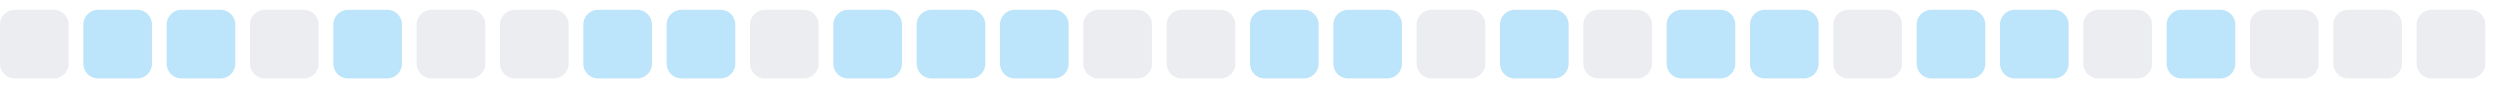
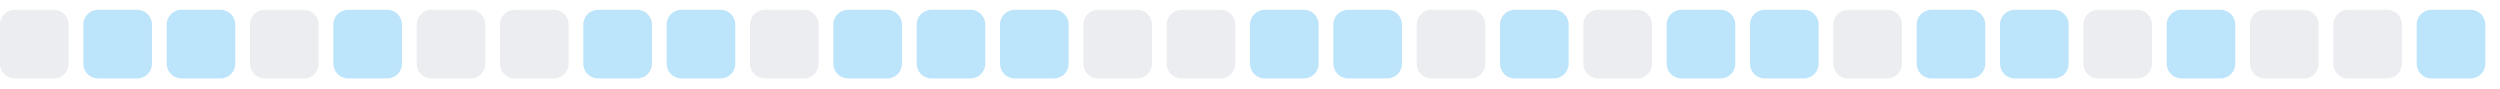
<svg xmlns="http://www.w3.org/2000/svg" width="255" height="9">
  <style>
        .level0 { fill: #ebedf0; }
        .level1 { fill: #bce4fa; }
        .level2 { fill: #75c7f7; }
        .level3 { fill: #30a9f2; }
        .level4 { fill: #008ee6; }
        @media (prefers-color-scheme: dark) {
          .level0 { fill: #161b22; }
          .level1 { fill: #0b3b5c; }
          .level2 { fill: #0a6299; }
          .level3 { fill: #008ee6; }
          .level4 { fill: #5bc4ff; }
        }
      </style>
  <rect x="0.0" y="1" width="7" height="7" rx="1.5" ry="1.5" class="level0" />
  <rect x="8.5" y="1" width="7" height="7" rx="1.5" ry="1.5" class="level1" />
  <rect x="17.0" y="1" width="7" height="7" rx="1.5" ry="1.5" class="level1" />
  <rect x="25.5" y="1" width="7" height="7" rx="1.5" ry="1.5" class="level0" />
  <rect x="34.0" y="1" width="7" height="7" rx="1.5" ry="1.5" class="level1" />
  <rect x="42.5" y="1" width="7" height="7" rx="1.5" ry="1.5" class="level0" />
  <rect x="51.0" y="1" width="7" height="7" rx="1.5" ry="1.5" class="level0" />
  <rect x="59.5" y="1" width="7" height="7" rx="1.5" ry="1.5" class="level1" />
  <rect x="68.0" y="1" width="7" height="7" rx="1.5" ry="1.5" class="level1" />
  <rect x="76.5" y="1" width="7" height="7" rx="1.5" ry="1.5" class="level0" />
  <rect x="85.0" y="1" width="7" height="7" rx="1.5" ry="1.5" class="level1" />
  <rect x="93.5" y="1" width="7" height="7" rx="1.5" ry="1.5" class="level1" />
  <rect x="102.0" y="1" width="7" height="7" rx="1.5" ry="1.5" class="level1" />
  <rect x="110.5" y="1" width="7" height="7" rx="1.5" ry="1.5" class="level0" />
  <rect x="119.0" y="1" width="7" height="7" rx="1.5" ry="1.5" class="level0" />
  <rect x="127.5" y="1" width="7" height="7" rx="1.5" ry="1.5" class="level1" />
  <rect x="136.0" y="1" width="7" height="7" rx="1.5" ry="1.5" class="level1" />
  <rect x="144.5" y="1" width="7" height="7" rx="1.5" ry="1.5" class="level0" />
  <rect x="153.0" y="1" width="7" height="7" rx="1.5" ry="1.5" class="level1" />
  <rect x="161.5" y="1" width="7" height="7" rx="1.5" ry="1.5" class="level0" />
  <rect x="170.0" y="1" width="7" height="7" rx="1.5" ry="1.5" class="level1" />
  <rect x="178.5" y="1" width="7" height="7" rx="1.5" ry="1.5" class="level1" />
  <rect x="187.0" y="1" width="7" height="7" rx="1.5" ry="1.5" class="level0" />
  <rect x="195.5" y="1" width="7" height="7" rx="1.5" ry="1.5" class="level1" />
  <rect x="204.0" y="1" width="7" height="7" rx="1.5" ry="1.5" class="level1" />
  <rect x="212.5" y="1" width="7" height="7" rx="1.5" ry="1.5" class="level0" />
  <rect x="221.0" y="1" width="7" height="7" rx="1.5" ry="1.5" class="level1" />
  <rect x="229.5" y="1" width="7" height="7" rx="1.5" ry="1.5" class="level0" />
  <rect x="238.0" y="1" width="7" height="7" rx="1.5" ry="1.5" class="level0" />
-   <rect x="246.5" y="1" width="7" height="7" rx="1.5" ry="1.5" class="level0" />
+   <rect x="246.5" y="1" width="7" height="7" rx="1.5" ry="1.5" class="level1" />
</svg>
